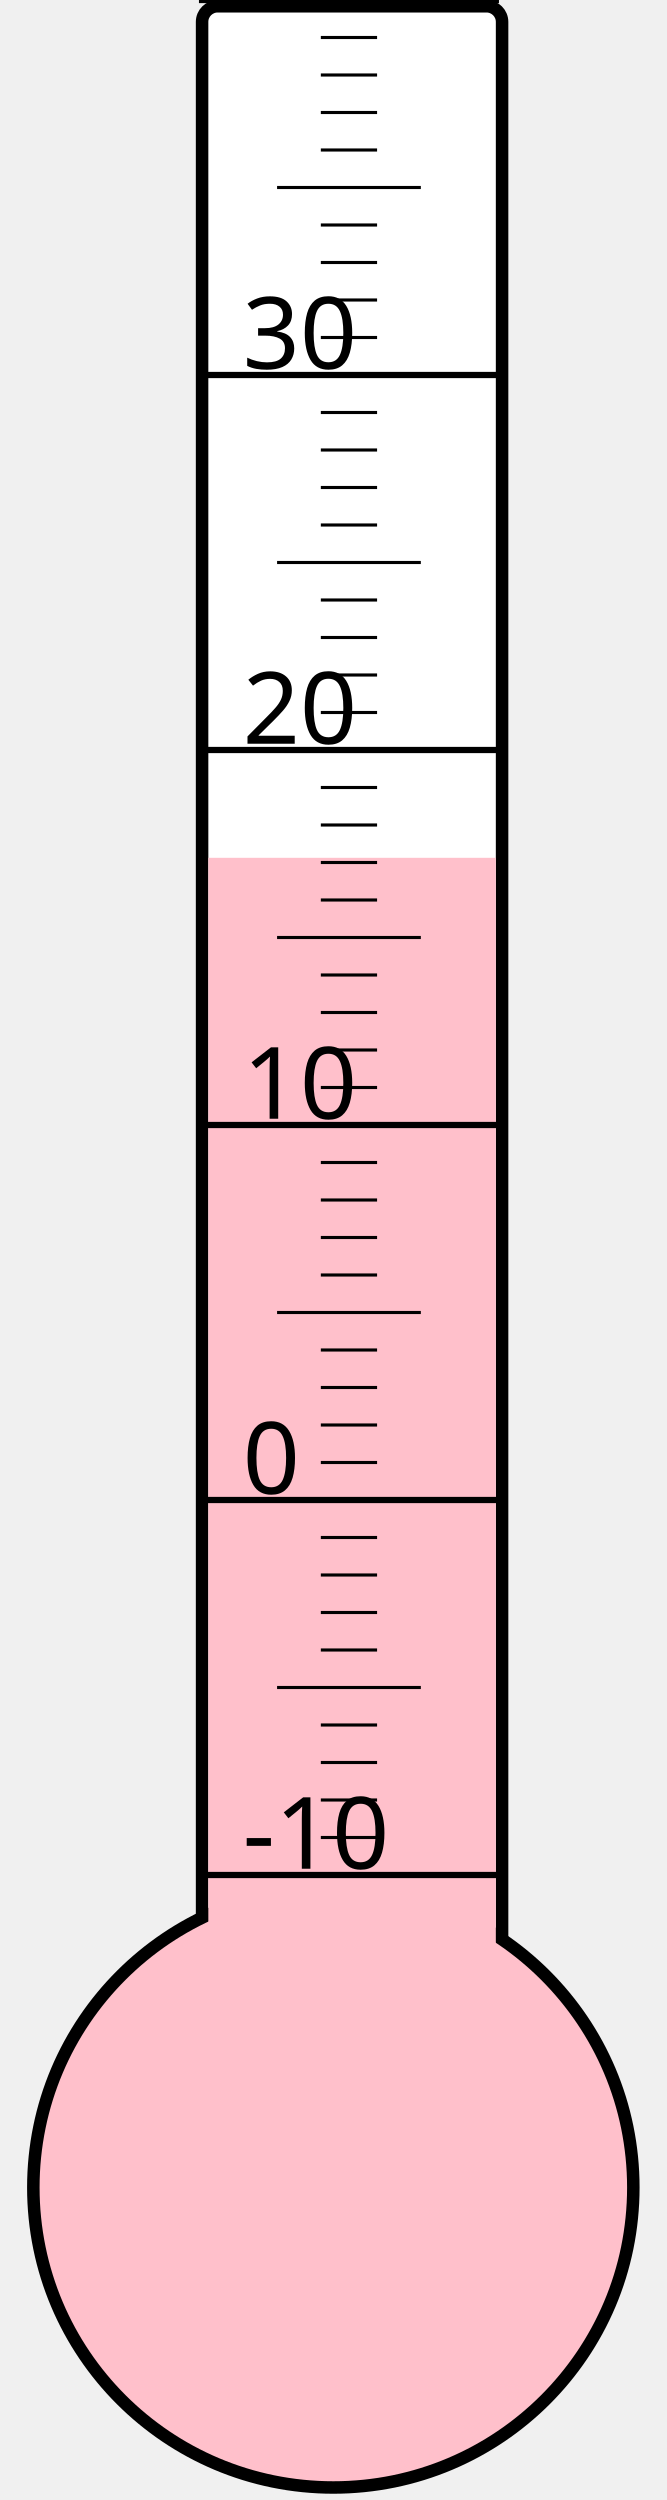
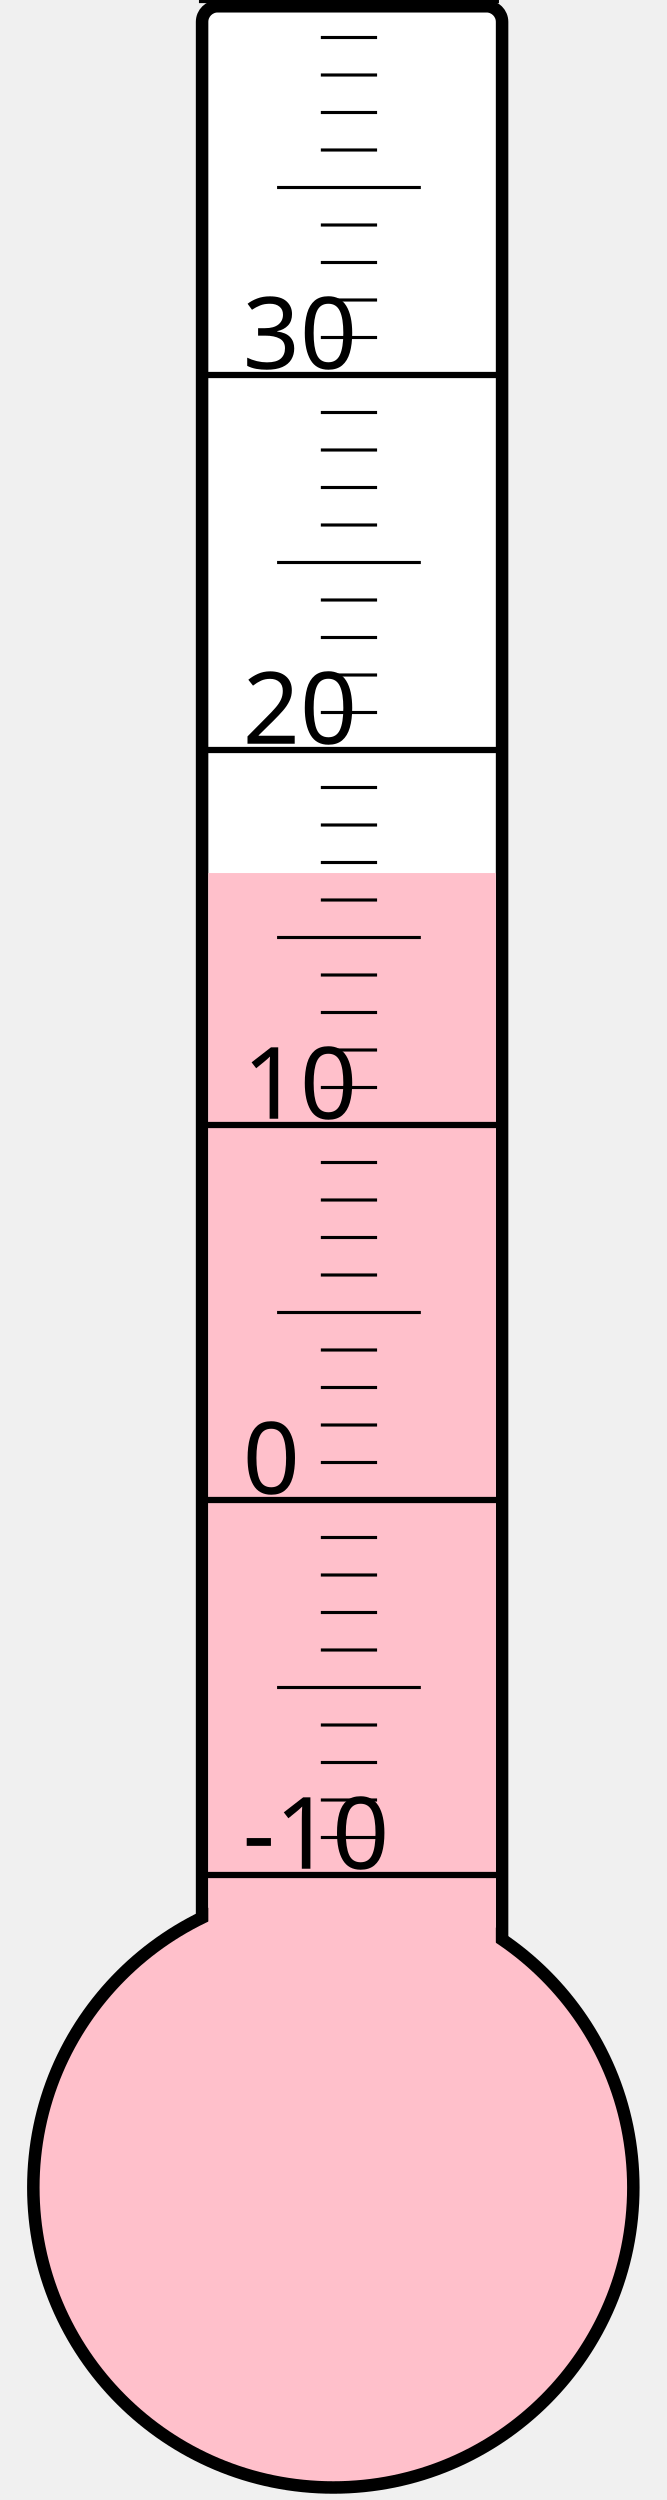
<svg xmlns="http://www.w3.org/2000/svg" width="40px" height="150px" viewBox="0 0 200 800">
  <rect width="200" height="800" x="0" y="0" style="fill: #ffffeb; fill-opacity: 0;" />
  <rect width="96" height="680" x="58" y="2" rx="5" ry="5" style="fill: white; fill-opacity: 1; stroke: black; stroke-width: 4;" />
  <circle cx="100" cy="700" r="96" style="fill: pink; stroke: black; stroke-width: 4;" />
-   <rect width="92" height="425.5" x="60" y="274.5" style="fill: pink; fill-opacity: 1; stroke-width: 0;" />
+   <rect width="92" height="420.625" x="60" y="279.375" style="fill: pink; fill-opacity: 1; stroke-width: 0;" />
  <text x="71" y="598" style="font-family: sans-serif; font-size: 24pt;">-10</text>
  <text x="71" y="478" style="font-family: sans-serif; font-size: 24pt;">0</text>
  <text x="71" y="358" style="font-family: sans-serif; font-size: 24pt;">10</text>
  <text x="71" y="238" style="font-family: sans-serif; font-size: 24pt;">20</text>
  <text x="71" y="118" style="font-family: sans-serif; font-size: 24pt;">30</text>
  <g style="stroke: black;">
    <line x1="57" y1="600" x2="153" y2="600" style="stroke-width: 2;" />
    <line x1="96" y1="588" x2="114" y2="588" style="stroke-width: 1;" />
    <line x1="96" y1="576" x2="114" y2="576" style="stroke-width: 1;" />
    <line x1="96" y1="564" x2="114" y2="564" style="stroke-width: 1;" />
    <line x1="96" y1="552" x2="114" y2="552" style="stroke-width: 1;" />
    <line x1="82" y1="540" x2="128" y2="540" style="stroke-width: 1;" />
    <line x1="96" y1="528" x2="114" y2="528" style="stroke-width: 1;" />
    <line x1="96" y1="516" x2="114" y2="516" style="stroke-width: 1;" />
    <line x1="96" y1="504" x2="114" y2="504" style="stroke-width: 1;" />
    <line x1="96" y1="492" x2="114" y2="492" style="stroke-width: 1;" />
    <line x1="57" y1="480" x2="153" y2="480" style="stroke-width: 2;" />
    <line x1="96" y1="468" x2="114" y2="468" style="stroke-width: 1;" />
    <line x1="96" y1="456" x2="114" y2="456" style="stroke-width: 1;" />
    <line x1="96" y1="444" x2="114" y2="444" style="stroke-width: 1;" />
    <line x1="96" y1="432" x2="114" y2="432" style="stroke-width: 1;" />
    <line x1="82" y1="420" x2="128" y2="420" style="stroke-width: 1;" />
    <line x1="96" y1="408" x2="114" y2="408" style="stroke-width: 1;" />
    <line x1="96" y1="396" x2="114" y2="396" style="stroke-width: 1;" />
    <line x1="96" y1="384" x2="114" y2="384" style="stroke-width: 1;" />
    <line x1="96" y1="372" x2="114" y2="372" style="stroke-width: 1;" />
    <line x1="57" y1="360" x2="153" y2="360" style="stroke-width: 2;" />
    <line x1="96" y1="348" x2="114" y2="348" style="stroke-width: 1;" />
    <line x1="96" y1="336" x2="114" y2="336" style="stroke-width: 1;" />
    <line x1="96" y1="324" x2="114" y2="324" style="stroke-width: 1;" />
    <line x1="96" y1="312" x2="114" y2="312" style="stroke-width: 1;" />
    <line x1="82" y1="300" x2="128" y2="300" style="stroke-width: 1;" />
    <line x1="96" y1="288" x2="114" y2="288" style="stroke-width: 1;" />
    <line x1="96" y1="276" x2="114" y2="276" style="stroke-width: 1;" />
    <line x1="96" y1="264" x2="114" y2="264" style="stroke-width: 1;" />
    <line x1="96" y1="252" x2="114" y2="252" style="stroke-width: 1;" />
    <line x1="57" y1="240" x2="153" y2="240" style="stroke-width: 2;" />
    <line x1="96" y1="228" x2="114" y2="228" style="stroke-width: 1;" />
    <line x1="96" y1="216" x2="114" y2="216" style="stroke-width: 1;" />
    <line x1="96" y1="204" x2="114" y2="204" style="stroke-width: 1;" />
    <line x1="96" y1="192" x2="114" y2="192" style="stroke-width: 1;" />
    <line x1="82" y1="180" x2="128" y2="180" style="stroke-width: 1;" />
    <line x1="96" y1="168" x2="114" y2="168" style="stroke-width: 1;" />
    <line x1="96" y1="156" x2="114" y2="156" style="stroke-width: 1;" />
    <line x1="96" y1="144" x2="114" y2="144" style="stroke-width: 1;" />
    <line x1="96" y1="132" x2="114" y2="132" style="stroke-width: 1;" />
    <line x1="57" y1="120" x2="153" y2="120" style="stroke-width: 2;" />
    <line x1="96" y1="108" x2="114" y2="108" style="stroke-width: 1;" />
    <line x1="96" y1="96" x2="114" y2="96" style="stroke-width: 1;" />
    <line x1="96" y1="84" x2="114" y2="84" style="stroke-width: 1;" />
    <line x1="96" y1="72" x2="114" y2="72" style="stroke-width: 1;" />
    <line x1="82" y1="60" x2="128" y2="60" style="stroke-width: 1;" />
    <line x1="96" y1="48" x2="114" y2="48" style="stroke-width: 1;" />
    <line x1="96" y1="36" x2="114" y2="36" style="stroke-width: 1;" />
    <line x1="96" y1="24" x2="114" y2="24" style="stroke-width: 1;" />
    <line x1="96" y1="12" x2="114" y2="12" style="stroke-width: 1;" />
    <line x1="57" y1="0" x2="153" y2="0" style="stroke-width: 2;" />
  </g>
</svg>
